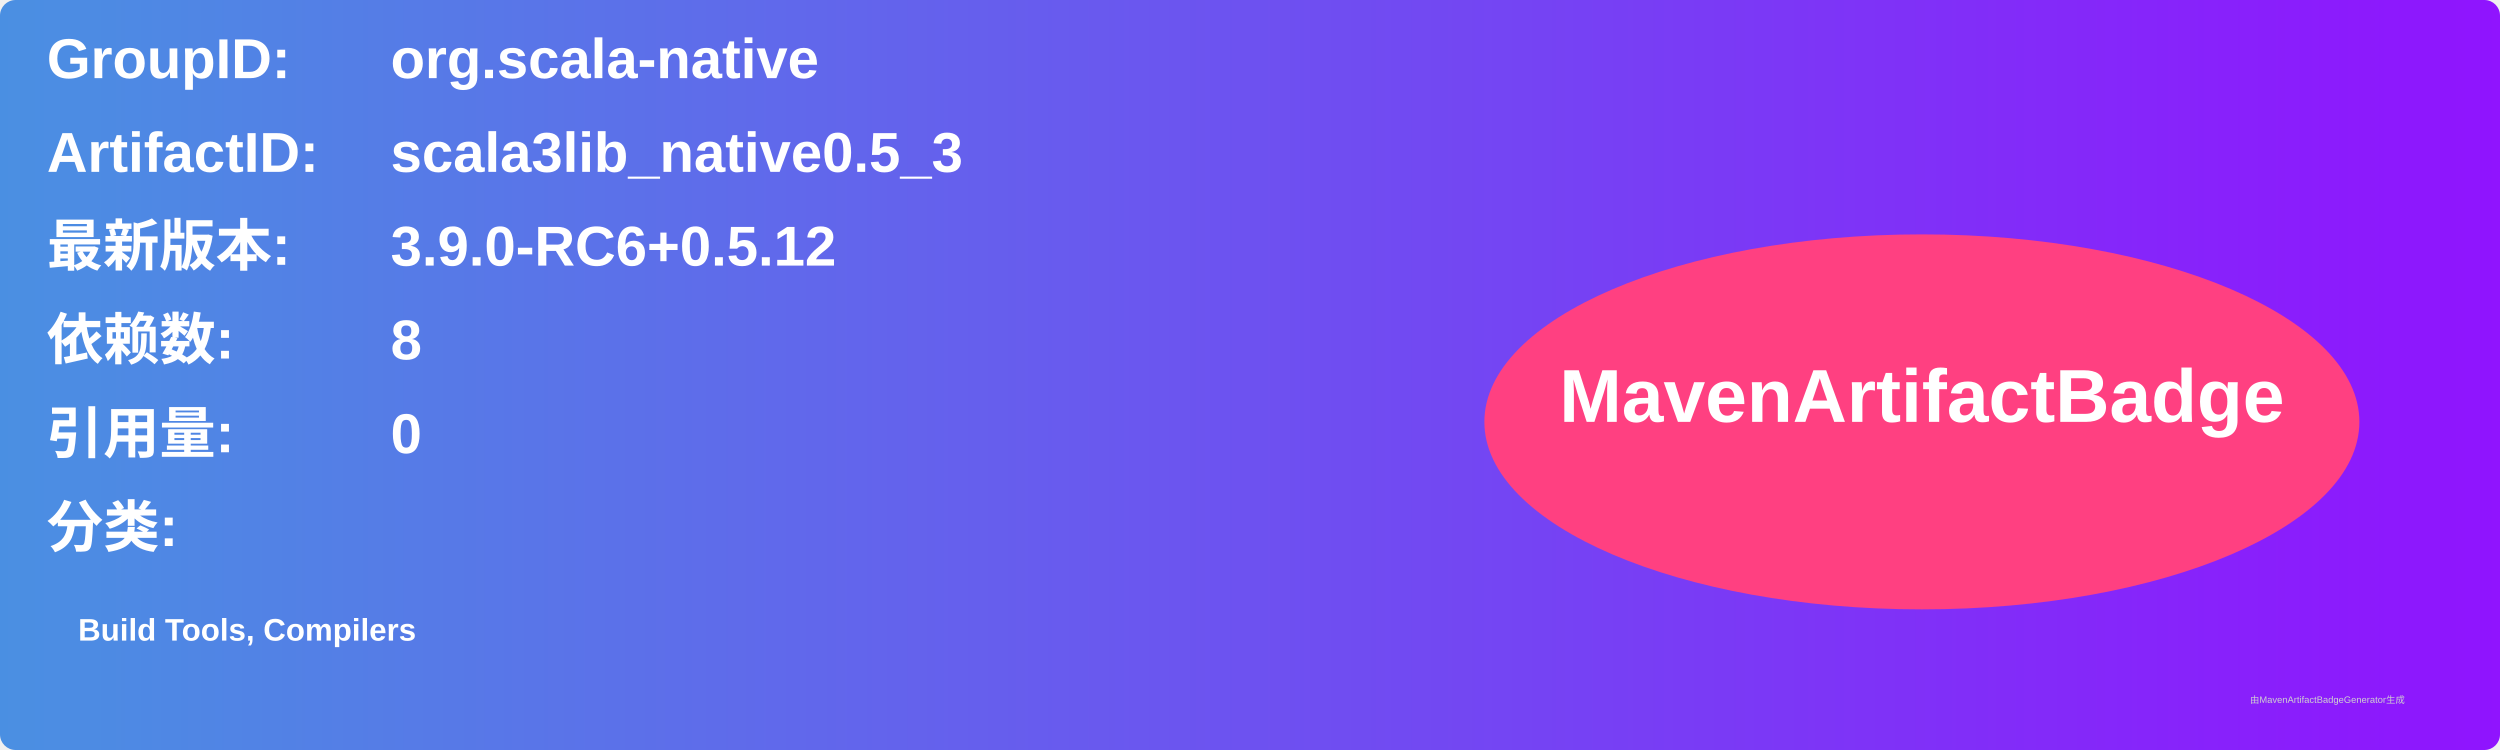
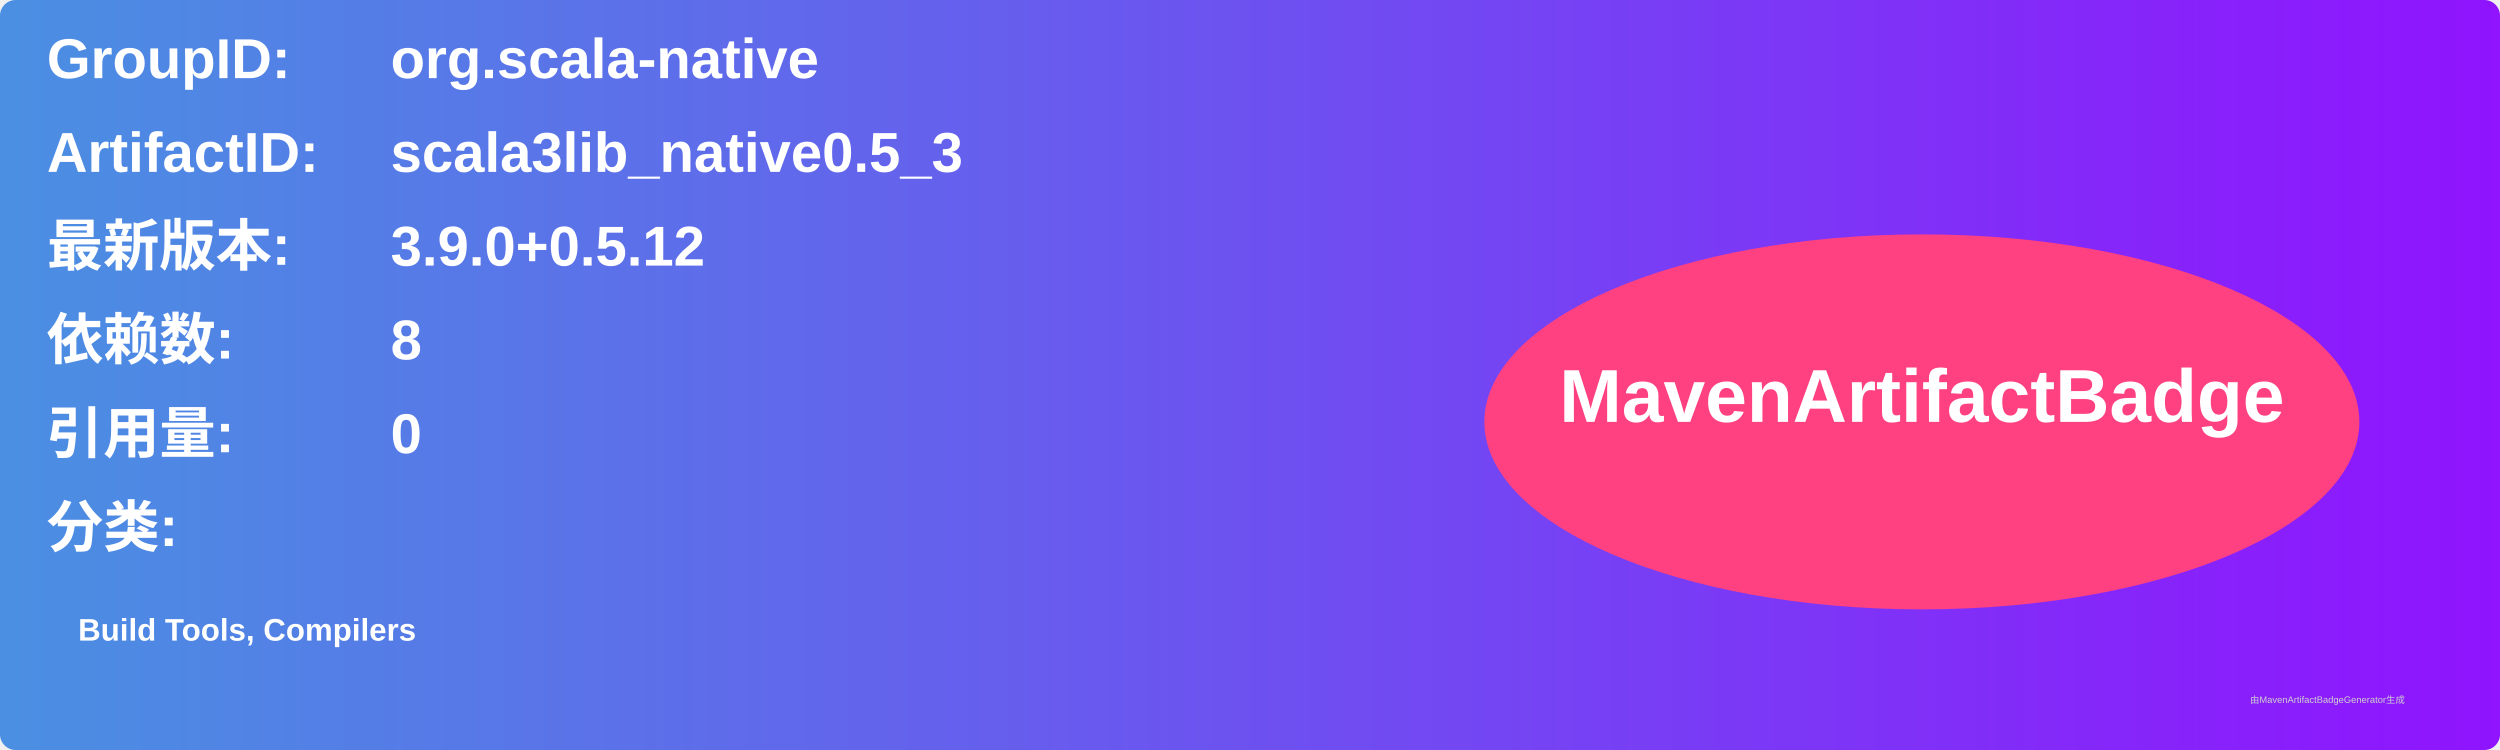
<svg xmlns="http://www.w3.org/2000/svg" width="800" height="240" viewBox="0 0 800 240">
  <linearGradient id="grad" x1="0%" y1="0%" x2="100%" y2="0%">
    <stop offset="0%" stop-color="#4a90e2" />
    <stop offset="100%" stop-color="#9013fe" />
  </linearGradient>
  <rect width="100%" height="100%" rx="5" ry="5" fill="url(#grad)" />
  <g transform="translate(15, 15)">
    <text x="0" y="10" font-family="Arial" font-size="18" fill="white" font-weight="bold" width="260">GroupID:</text>
    <text x="110" y="10" font-family="Arial" font-size="18" fill="white" font-weight="bold" width="460">org.scala-native</text>
    <text x="0" y="40" font-family="Arial" font-size="18" fill="white" font-weight="bold" width="260">ArtifactID:</text>
    <text x="110" y="40" font-family="Arial" font-size="18" fill="white" font-weight="bold" width="460">scala3lib_native0.5_3</text>
    <text x="0" y="70" font-family="Arial" font-size="18" fill="white" font-weight="bold">最新版本:</text>
    <text x="110" y="70" font-family="Arial" font-size="18" fill="white" font-weight="bold">
-       <tspan font-weight="bold">3.9.0-RC6+0.5.12</tspan>
+       <tspan font-weight="bold">3.9.0+0.5.12</tspan>
    </text>
    <text x="0" y="100" font-family="Arial" font-size="18" fill="white" font-weight="bold">依赖数: </text>
    <text x="110" y="100" font-family="Arial" font-size="18" fill="white">
      <tspan font-weight="bold">8</tspan>
    </text>
    <text x="0" y="130" font-family="Arial" font-size="18" fill="white" font-weight="bold">引用量: </text>
    <text x="110" y="130" font-family="Arial" font-size="18" fill="white">
      <tspan font-weight="bold">0</tspan>
    </text>
    <text x="0" y="160" font-family="Arial" font-size="18" fill="white" font-weight="bold">分类:</text>
    <text x="10" y="190" font-family="Arial" font-size="10" fill="white">
      <tspan font-weight="bold">Build Tools, Compilers</tspan>
    </text>
    <ellipse cx="600" cy="120" rx="140" ry="60" fill="#ff4081" />
    <text x="600" y="120" text-anchor="middle" font-family="Arial" font-size="24" fill="white" font-weight="bold">MavenArtifactBadge</text>
  </g>
  <text x="720" y="225" font-family="Arial" font-size="3" fill="#d0d0d0">由MavenArtifactBadgeGenerator生成</text>
</svg>
